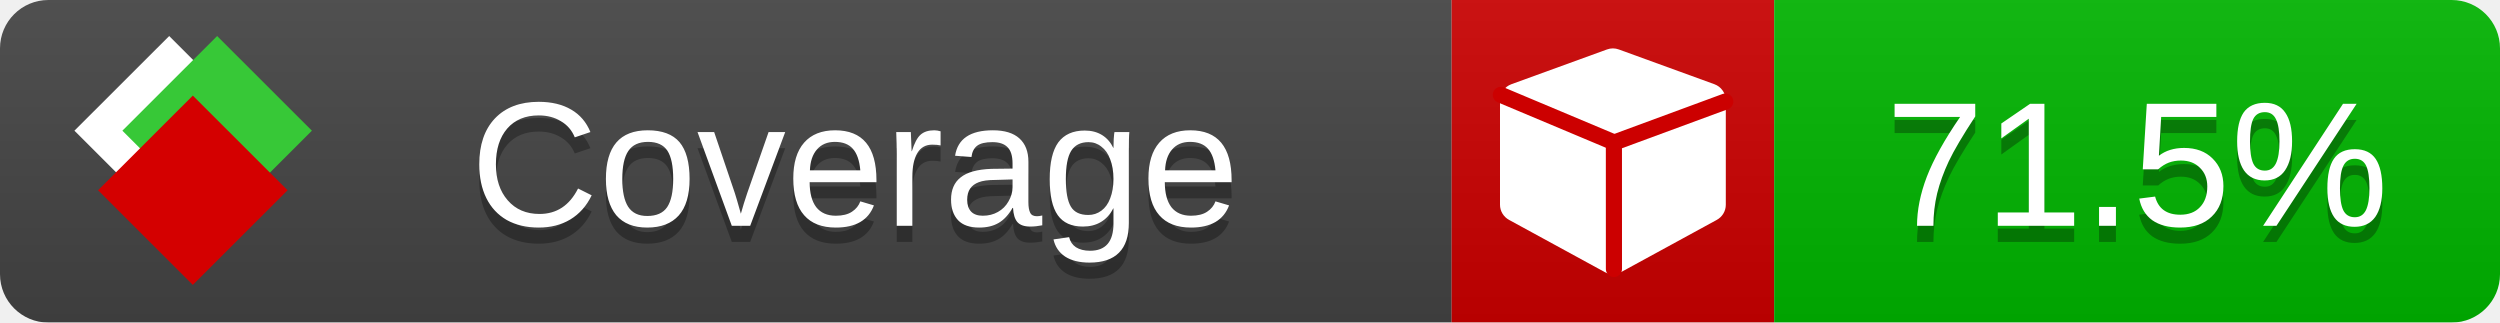
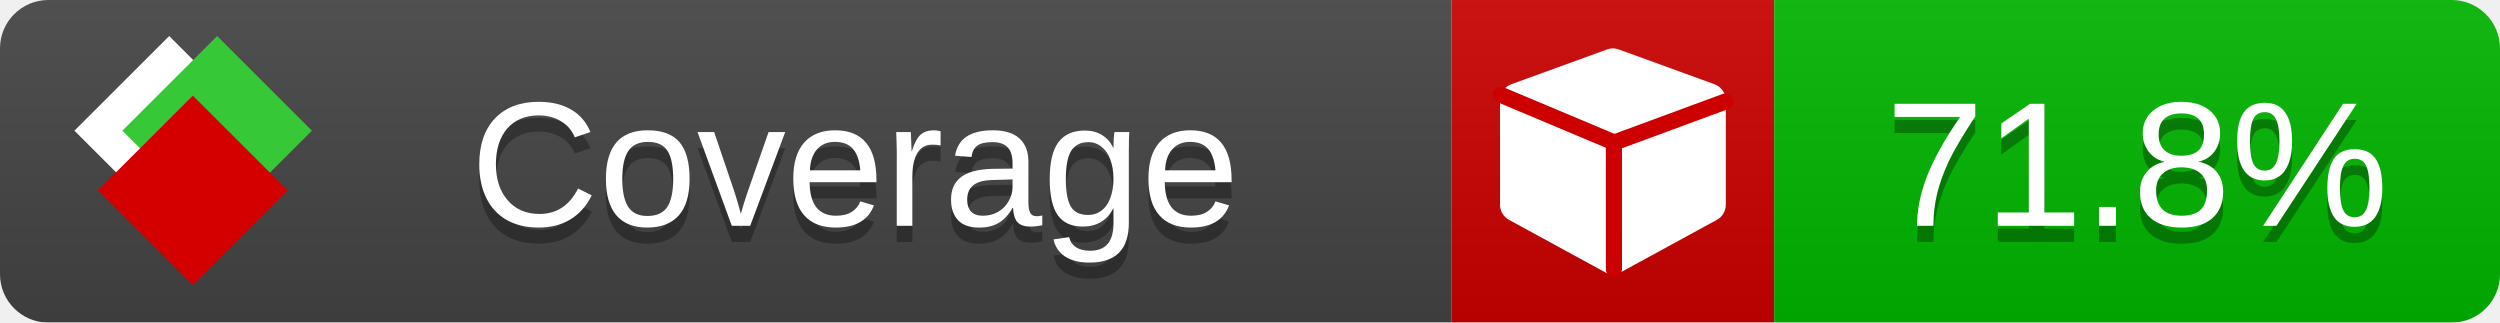
<svg xmlns="http://www.w3.org/2000/svg" xmlns:xlink="http://www.w3.org/1999/xlink" width="155" height="20">
  <style type="text/css">
          
            @keyframes fade1 {
                0% { visibility: visible; opacity: 1; }
               23% { visibility: visible; opacity: 1; }
               25% { visibility: hidden; opacity: 0; }
               48% { visibility: hidden; opacity: 0; }
               50% { visibility: hidden; opacity: 0; }
               73% { visibility: hidden; opacity: 0; }
               75% { visibility: hidden; opacity: 0; }
               98% { visibility: hidden; opacity: 0; }
              100% { visibility: visible; opacity: 1; }
            }
            @keyframes fade2 {
                0% { visibility: hidden; opacity: 0; }
               23% { visibility: hidden; opacity: 0; }
               25% { visibility: visible; opacity: 1; }
               48% { visibility: visible; opacity: 1; }
               50% { visibility: hidden; opacity: 0; }
               73% { visibility: hidden; opacity: 0; }
               75% { visibility: hidden; opacity: 0; }
               98% { visibility: hidden; opacity: 0; }
              100% { visibility: hidden; opacity: 0; }
            }
            @keyframes fade3 {
                0% { visibility: hidden; opacity: 0; }
               23% { visibility: hidden; opacity: 0; }
               25% { visibility: hidden; opacity: 0; }
               48% { visibility: hidden; opacity: 0; }
               50% { visibility: visible; opacity: 1; }
               73% { visibility: visible; opacity: 1; }
               75% { visibility: hidden; opacity: 0; }
               98% { visibility: hidden; opacity: 0; }
              100% { visibility: hidden; opacity: 0; }
            }
            @keyframes fade4 {
                0% { visibility: hidden; opacity: 0; }
               23% { visibility: hidden; opacity: 0; }
               25% { visibility: hidden; opacity: 0; }
               48% { visibility: hidden; opacity: 0; }
               50% { visibility: hidden; opacity: 0; }
               73% { visibility: hidden; opacity: 0; }
               75% { visibility: visible; opacity: 1; }
               98% { visibility: visible; opacity: 1; }
              100% { visibility: hidden; opacity: 0; }
            }
            .linecoverage {
                animation-duration: 15s;
                animation-name: fade1;
                animation-iteration-count: infinite;
            }
            .branchcoverage {
                animation-duration: 15s;
                animation-name: fade2;
                animation-iteration-count: infinite;
            }
            .methodcoverage {
                animation-duration: 15s;
                animation-name: fade3;
                animation-iteration-count: infinite;
            }
            .fullmethodcoverage {
                animation-duration: 15s;
                animation-name: fade4;
                animation-iteration-count: infinite;
            }
          
    </style>
  <defs>
    <linearGradient id="gradient" x2="0" y2="100%">
      <stop offset="0" stop-color="#bbb" stop-opacity=".1" />
      <stop offset="1" stop-opacity=".1" />
    </linearGradient>
    <linearGradient id="c">
      <stop offset="0" stop-color="#d40000" />
      <stop offset="1" stop-color="#ff2a2a" />
    </linearGradient>
    <linearGradient id="a">
      <stop offset="0" stop-color="#e0e0de" />
      <stop offset="1" stop-color="#fff" />
    </linearGradient>
    <linearGradient id="b">
      <stop offset="0" stop-color="#37c837" />
      <stop offset="1" stop-color="#217821" />
    </linearGradient>
    <linearGradient xlink:href="#a" id="e" x1="106.44" x2="69.96" y1="-11.96" y2="-46.84" gradientTransform="matrix(-.8426 -.00045 -.00045 -.8426 -94.27 -75.82)" gradientUnits="userSpaceOnUse" />
    <linearGradient xlink:href="#b" id="f" x1="56.19" x2="77.97" y1="-23.45" y2="10.62" gradientTransform="matrix(.8426 .00045 .00045 .8426 94.27 75.82)" gradientUnits="userSpaceOnUse" />
    <linearGradient xlink:href="#c" id="g" x1="79.98" x2="132.9" y1="10.79" y2="10.79" gradientTransform="matrix(.8426 .00045 .00045 .8426 94.27 75.82)" gradientUnits="userSpaceOnUse" />
    <mask id="mask">
      <rect width="155" height="20" rx="3" fill="#fff" />
    </mask>
    <g id="icon" transform="matrix(.04486 0 0 .04481 -.48 -.63)">
      <rect width="52.92" height="52.92" x="-109.72" y="-27.13" fill="url(#e)" transform="rotate(-135)" />
      <rect width="52.92" height="52.92" x="70.19" y="-39.18" fill="url(#f)" transform="rotate(45)" />
      <rect width="52.92" height="52.92" x="80.05" y="-15.74" fill="url(#g)" transform="rotate(45)" />
    </g>
  </defs>
  <g mask="url(#mask)">
    <rect x="0" y="0" width="90" height="20" fill="#444" />
    <rect x="90" y="0" width="20" height="20" fill="#c00" />
    <rect x="110" y="0" width="45" height="20" fill="#00B600" />
    <rect x="0" y="0" width="155" height="20" fill="url(#gradient)" />
  </g>
  <g>
    <path class="" fill="#fff" d="m 107,6.231 v 6.462 c 0,0.196 -0.051,0.379 -0.151,0.547 -0.101,0.168 -0.238,0.3 -0.412,0.395 l -5.923,3.231 c -0.157,0.09 -0.328,0.135 -0.513,0.135 -0.185,0 -0.356,-0.045 -0.513,-0.135 l -5.923,-3.231 C 93.39,13.539 93.252,13.407 93.151,13.239 93.05,13.071 93,12.889 93,12.692 v -6.462 c 0,-0.224 0.065,-0.429 0.194,-0.614 0.129,-0.185 0.3,-0.317 0.513,-0.395 l 5.923,-2.154 c 0.123,-0.045 0.247,-0.067 0.37,-0.067 0.123,0 0.247,0.022 0.37,0.067 l 5.923,2.154 c 0.213,0.079 0.384,0.21 0.513,0.395 0.129,0.185 0.194,0.39 0.194,0.614 z" />
    <path class="" style="fill:none;stroke:#cc0000;stroke-width:1;stroke-linecap:round;stroke-dasharray:none;stroke-opacity:1" d="m 100.064,16.677 -0.002,-7.833 6.906,-2.547" />
    <path class="" style="fill:none;stroke:#cc0000;stroke-width:1;stroke-linecap:round;stroke-dasharray:none;stroke-opacity:1" d="M 99.914,8.765 93.052,5.882" />
  </g>
  <g fill="#fff" text-anchor="middle" font-family="Verdana,Arial,Geneva,sans-serif" font-size="11">
    <a xlink:href="https://github.com/danielpalme/ReportGenerator" target="_top">
      <use xlink:href="#icon" transform="translate(3,1) scale(3.5)" />
    </a>
    <text x="53" y="15" fill="#010101" fill-opacity=".3">Coverage</text>
    <text x="53" y="14" fill="#fff">Coverage</text>
-     <text class="" x="132.5" y="15" fill="#010101" fill-opacity=".3">71.5%</text>
-     <text class="" x="132.5" y="14">71.5%</text>
+     <text class="" x="132.5" y="15" fill="#010101" fill-opacity=".3">71.8%</text>
+     <text class="" x="132.5" y="14">71.8%</text>
  </g>
  <g>
    <rect class="" x="90" y="0" width="65" height="20" fill-opacity="0" />
  </g>
</svg>
